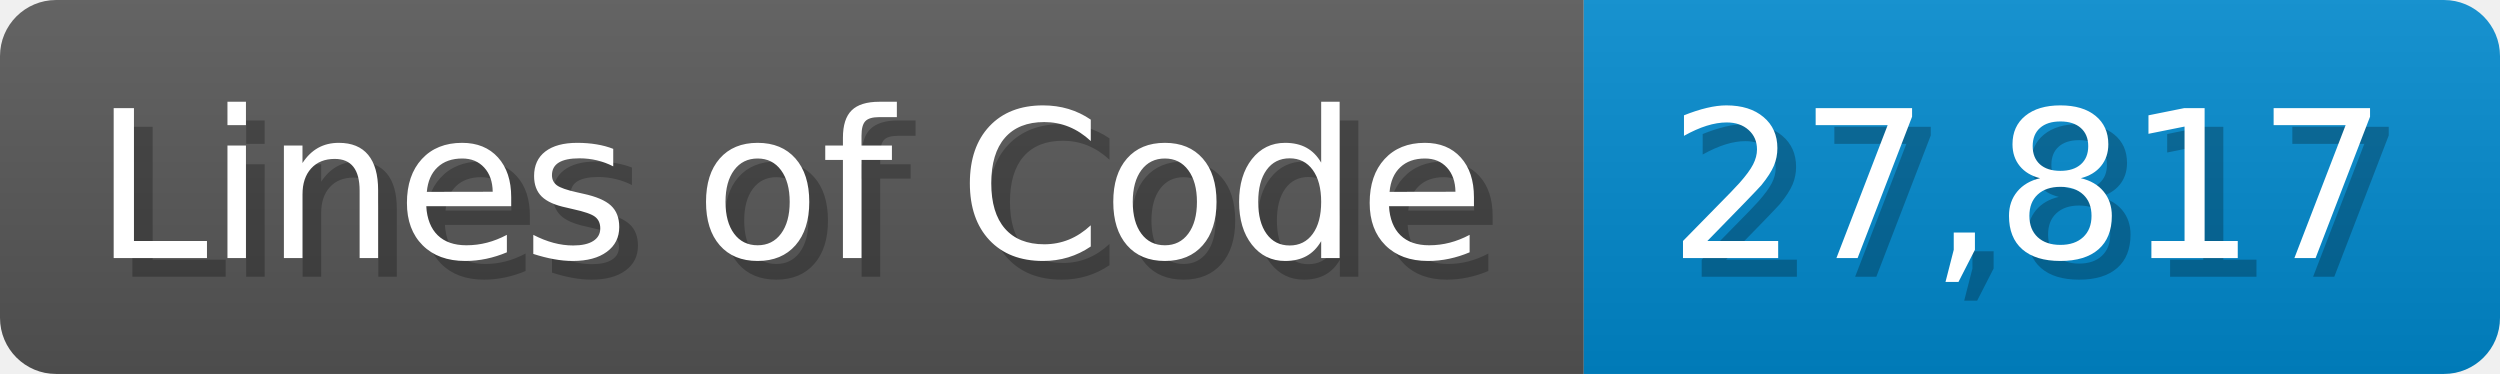
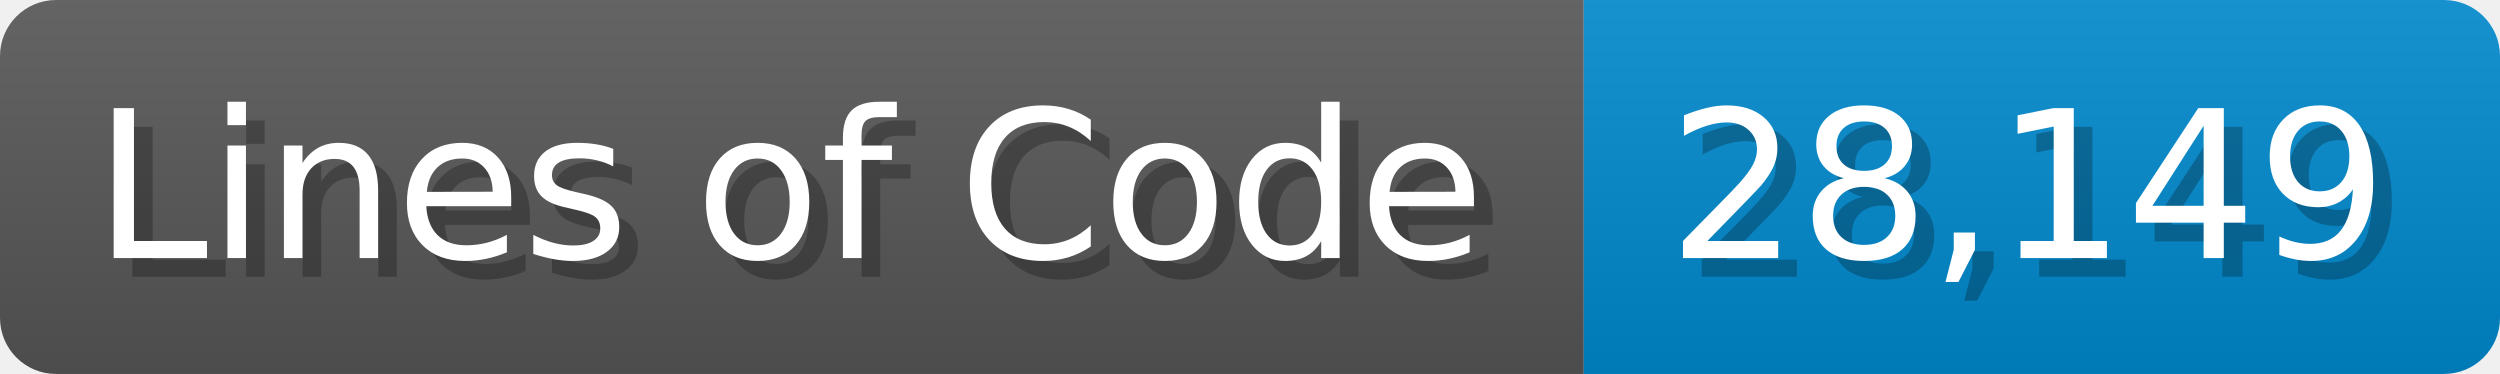
<svg xmlns="http://www.w3.org/2000/svg" width="133.7" height="20" viewBox="0 0 1337 200">
  <linearGradient id="a" x2="0" y2="100%">
    <stop offset="0" stop-opacity=".1" stop-color="#EEE" />
    <stop offset="1" stop-opacity=".1" />
  </linearGradient>
  <mask id="m">
    <rect width="1337" height="200" rx="30" fill="#FFF" />
  </mask>
  <g mask="url(#m)">
    <rect width="847" height="200" fill="#555" />
    <rect width="490" height="200" fill="#08C" x="847" />
    <rect width="1337" height="200" fill="url(#a)" />
  </g>
  <g fill="#fff" text-anchor="start" font-family="Verdana,DejaVu Sans,sans-serif" font-size="110">
    <text x="60" y="148" textLength="747" fill="#000" opacity="0.25">Lines of Code</text>
    <text x="50" y="138" textLength="747">Lines of Code</text>
-     <text x="902" y="148" textLength="390" fill="#000" opacity="0.25">27,817</text>
-     <text x="892" y="138" textLength="390">27,817</text>
+     <text x="902" y="148" textLength="390" fill="#000" opacity="0.25">28,149</text>
+     <text x="892" y="138" textLength="390">28,149</text>
  </g>
</svg>
